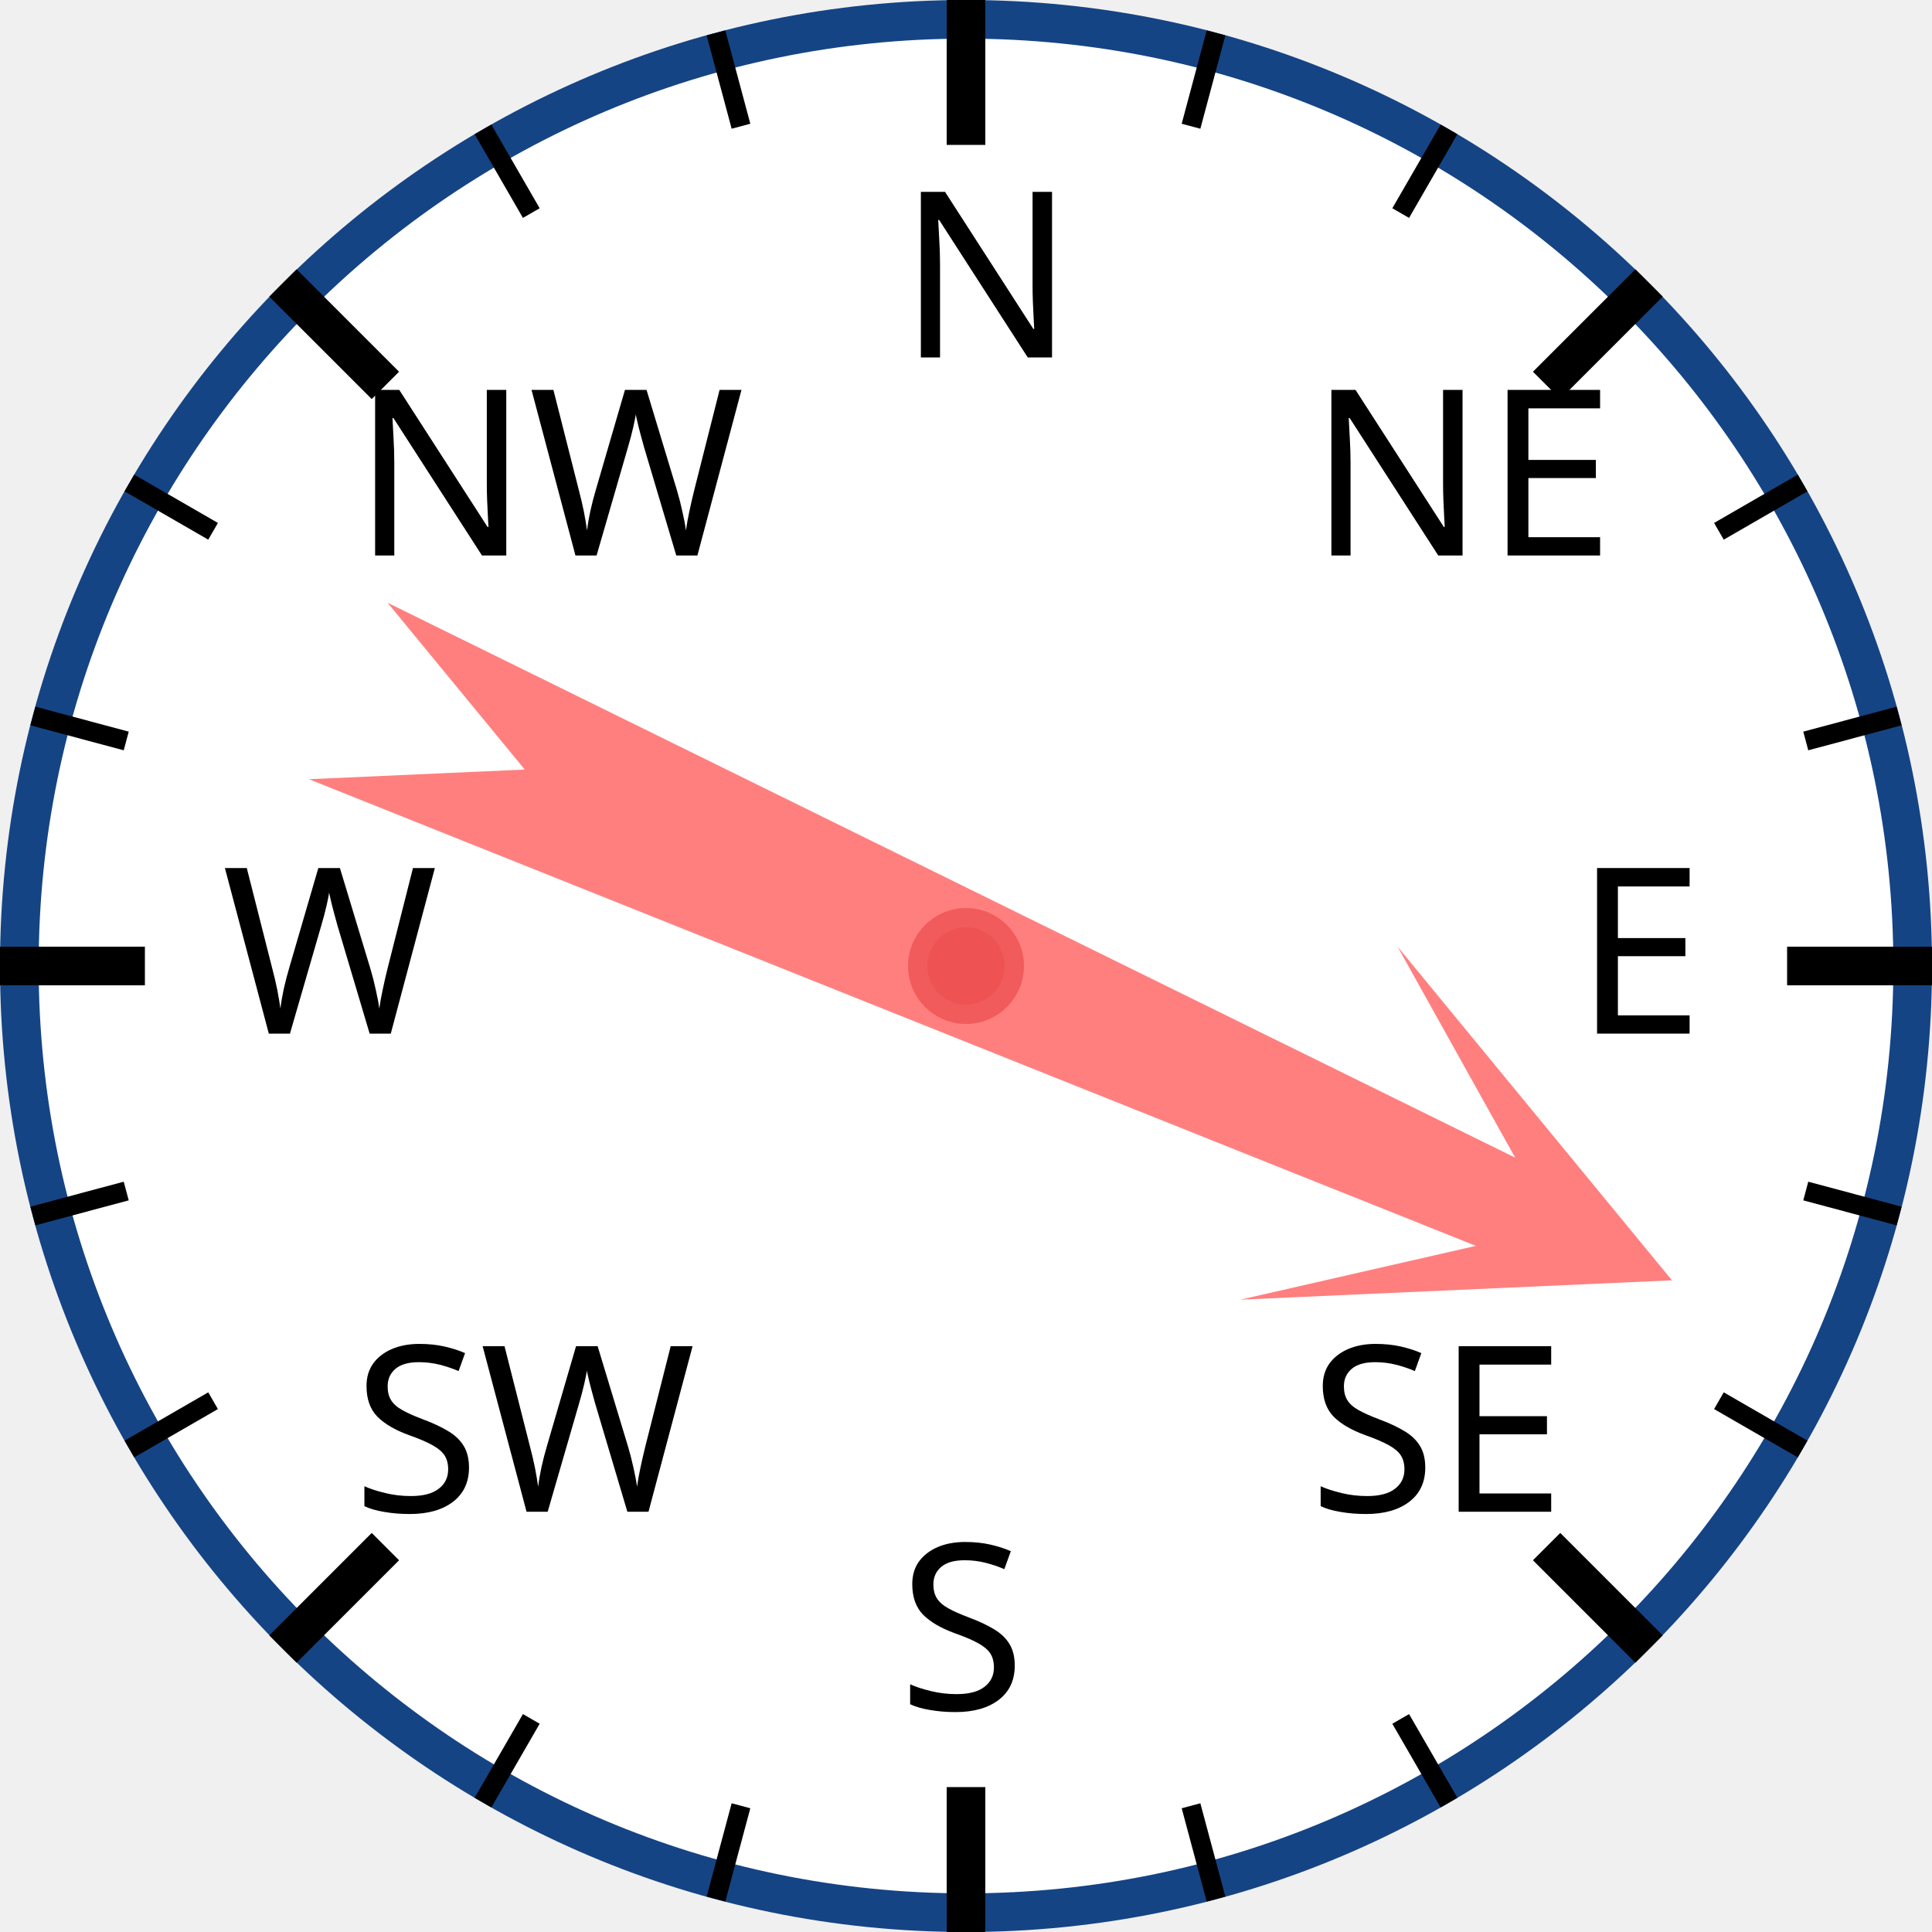
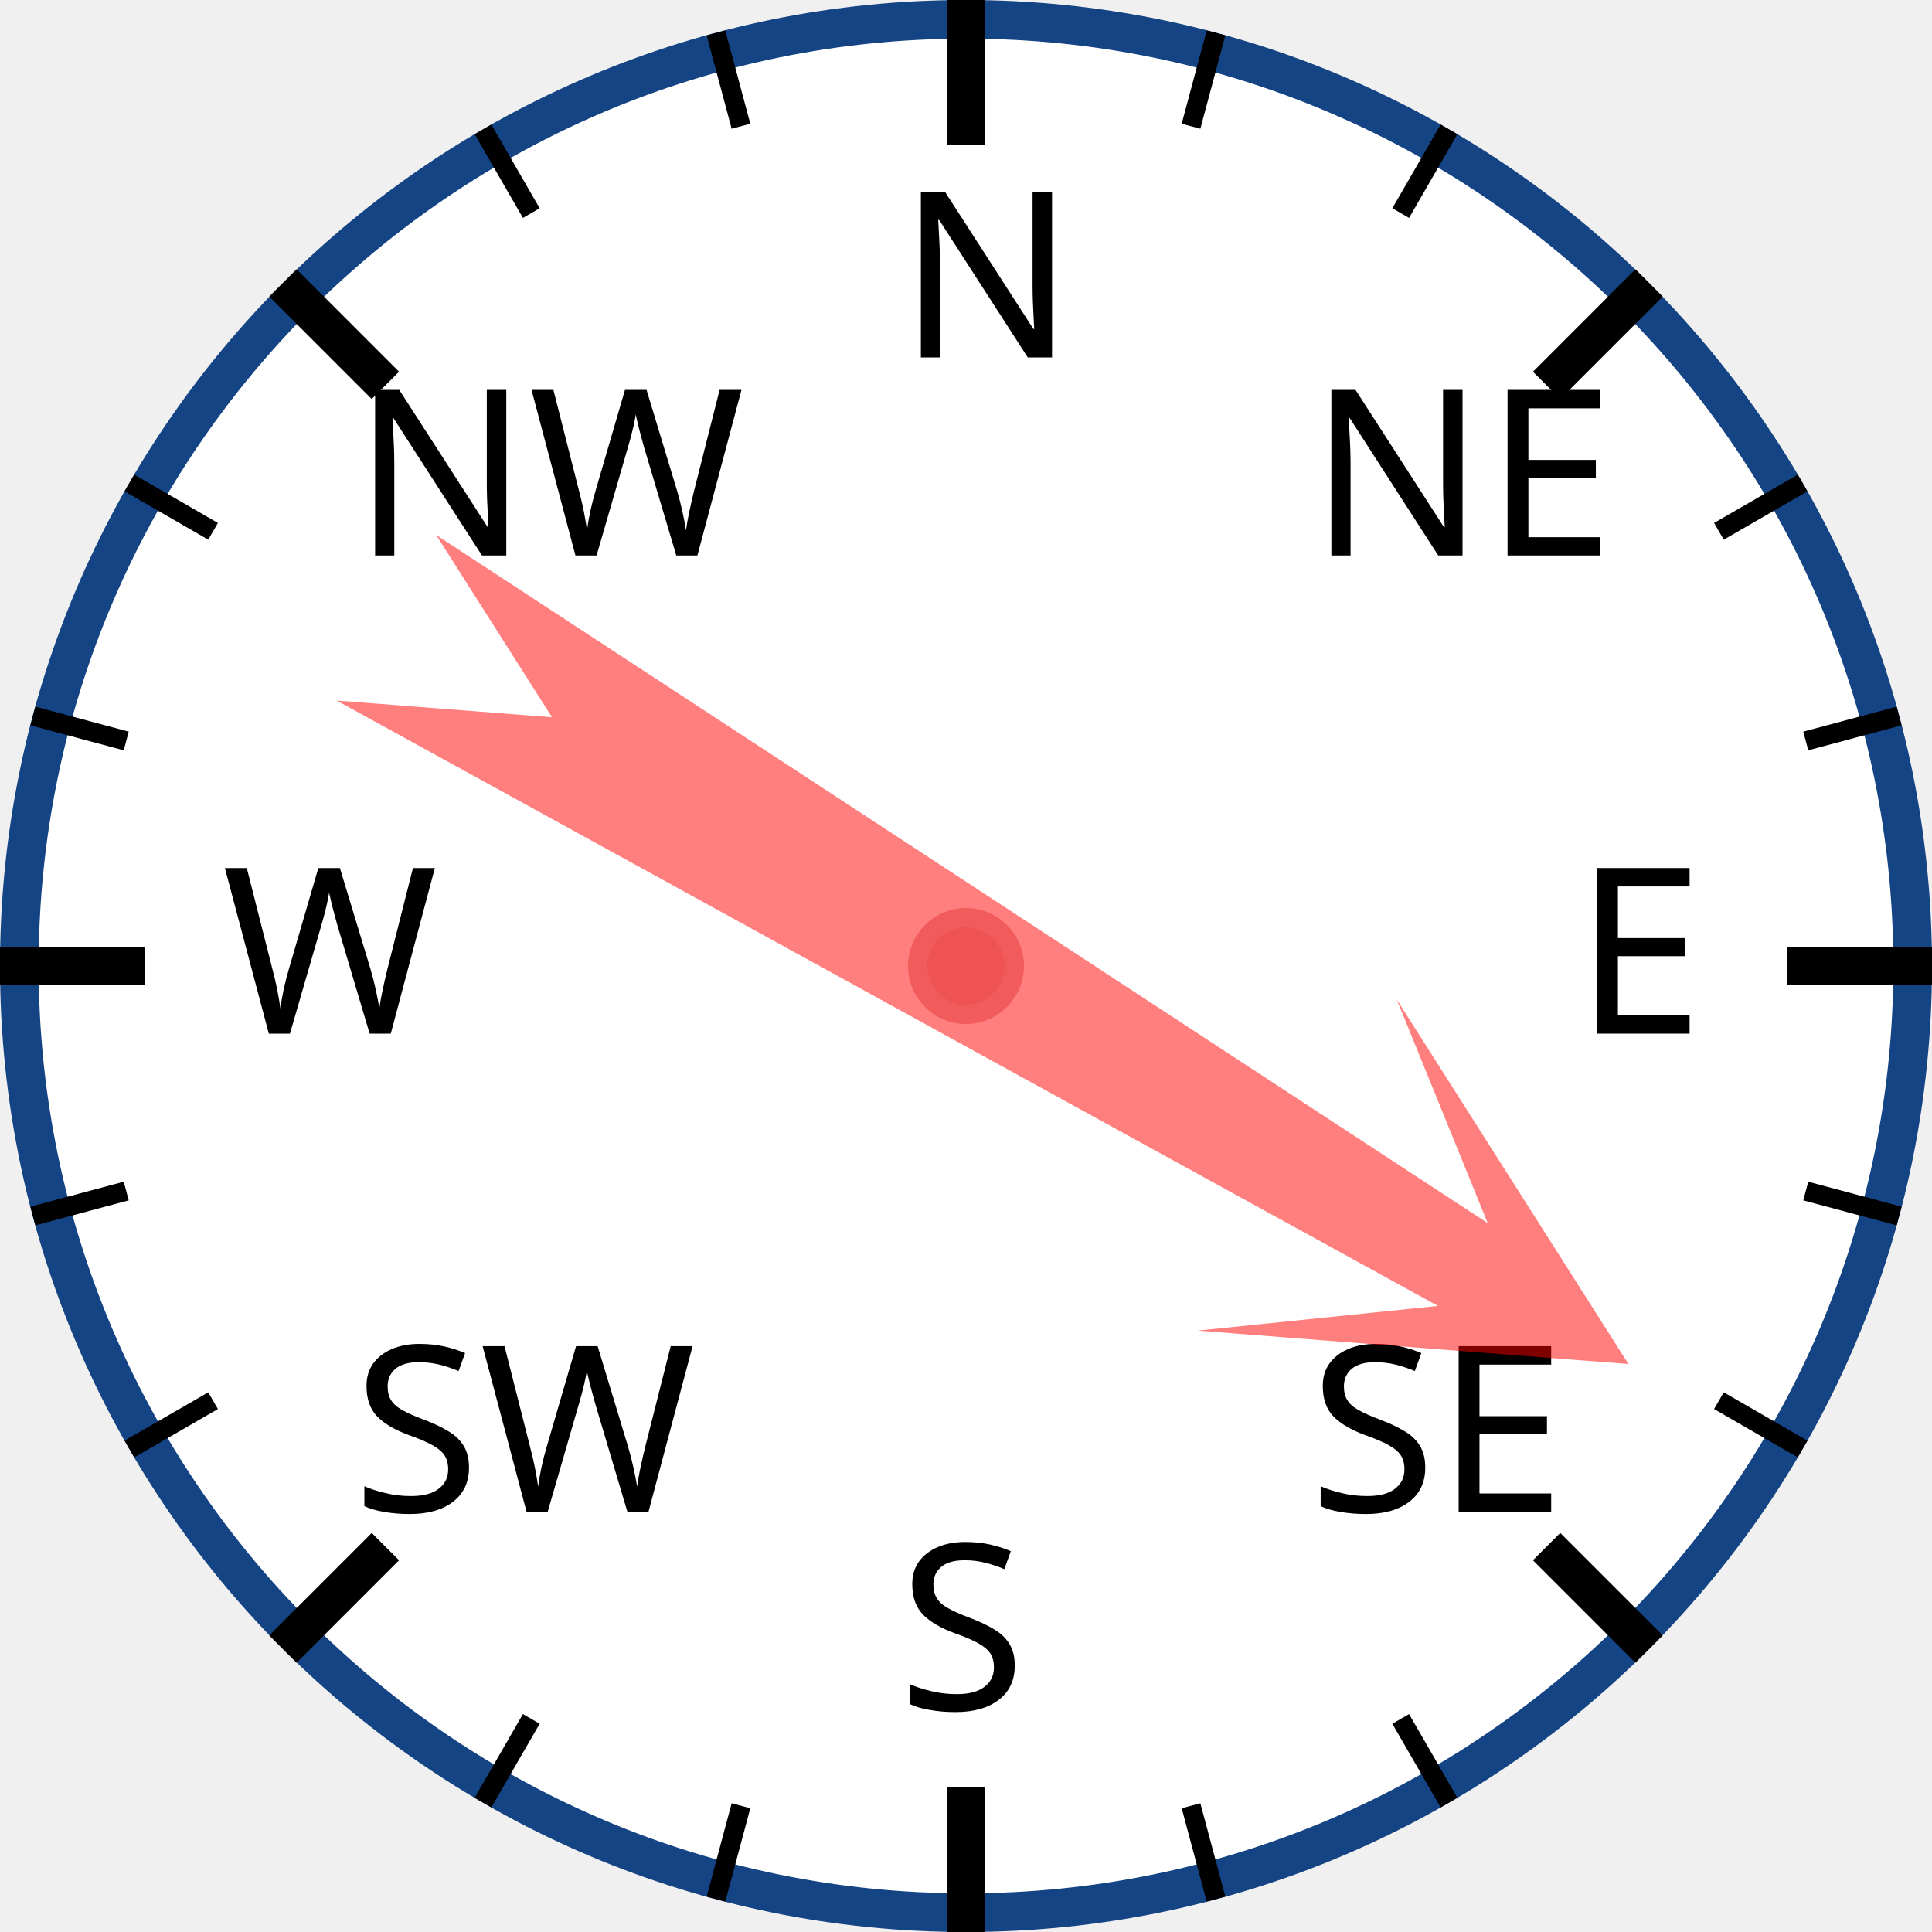
<svg xmlns="http://www.w3.org/2000/svg" width="120px" height="120px" viewBox="0 0 200 200">
  <circle cx="100" cy="100" r="98" style="fill: white; stroke: #154485; stroke-width: 4;" />
  <text x="93.0" y="37.0" style="font-family: sans-serif; font-size: 18pt;">N</text>
  <line x1="100.0" y1="0.0" x2="100.0" y2="15.0" style="stroke: black; stroke-width: 4;" />
  <line x1="74.118" y1="3.407" x2="76.706" y2="13.067" style="stroke: black; stroke-width: 2;" />
  <line x1="50" y1="13.397" x2="55" y2="22.058" style="stroke: black; stroke-width: 2;" />
  <text x="36.503" y="57.503" style="font-family: sans-serif; font-size: 18pt;">NW</text>
  <line x1="29.289" y1="29.289" x2="39.896" y2="39.896" style="stroke: black; stroke-width: 4;" />
  <line x1="13.397" y1="50" x2="22.058" y2="55" style="stroke: black; stroke-width: 2;" />
  <line x1="3.407" y1="74.118" x2="13.067" y2="76.706" style="stroke: black; stroke-width: 2;" />
  <text x="23.0" y="107.0" style="font-family: sans-serif; font-size: 18pt;">W</text>
  <line x1="0.0" y1="100.0" x2="15.0" y2="100.0" style="stroke: black; stroke-width: 4;" />
  <line x1="3.407" y1="125.882" x2="13.067" y2="123.294" style="stroke: black; stroke-width: 2;" />
  <line x1="13.397" y1="150" x2="22.058" y2="145" style="stroke: black; stroke-width: 2;" />
  <text x="36.503" y="156.497" style="font-family: sans-serif; font-size: 18pt;">SW</text>
  <line x1="29.289" y1="170.711" x2="39.896" y2="160.104" style="stroke: black; stroke-width: 4;" />
  <line x1="50" y1="186.603" x2="55" y2="177.942" style="stroke: black; stroke-width: 2;" />
  <line x1="74.118" y1="196.593" x2="76.706" y2="186.933" style="stroke: black; stroke-width: 2;" />
  <text x="93" y="177.0" style="font-family: sans-serif; font-size: 18pt;">S</text>
  <line x1="100" y1="200.0" x2="100" y2="185.0" style="stroke: black; stroke-width: 4;" />
  <line x1="125.882" y1="196.593" x2="123.294" y2="186.933" style="stroke: black; stroke-width: 2;" />
  <line x1="150.0" y1="186.603" x2="145.0" y2="177.942" style="stroke: black; stroke-width: 2;" />
  <text x="135.497" y="156.497" style="font-family: sans-serif; font-size: 18pt;">SE</text>
  <line x1="170.711" y1="170.711" x2="160.104" y2="160.104" style="stroke: black; stroke-width: 4;" />
  <line x1="186.603" y1="150" x2="177.942" y2="145" style="stroke: black; stroke-width: 2;" />
  <line x1="196.593" y1="125.882" x2="186.933" y2="123.294" style="stroke: black; stroke-width: 2;" />
  <text x="163.0" y="107" style="font-family: sans-serif; font-size: 18pt;">E</text>
  <line x1="200.0" y1="100" x2="185.0" y2="100" style="stroke: black; stroke-width: 4;" />
  <line x1="196.593" y1="74.118" x2="186.933" y2="76.706" style="stroke: black; stroke-width: 2;" />
  <line x1="186.603" y1="50" x2="177.942" y2="55" style="stroke: black; stroke-width: 2;" />
  <text x="135.497" y="57.503" style="font-family: sans-serif; font-size: 18pt;">NE</text>
  <line x1="170.711" y1="29.289" x2="160.104" y2="39.896" style="stroke: black; stroke-width: 4;" />
  <line x1="150" y1="13.397" x2="145" y2="22.058" style="stroke: black; stroke-width: 2;" />
  <line x1="125.882" y1="3.407" x2="123.294" y2="13.067" style="stroke: black; stroke-width: 2;" />
-   <polygon points="100 20 120 60 105 40 110 170 100 150 90 170 95 40 80 60" style="fill: red; fill-opacity: 0.5;" transform="rotate(114,100,100)" />
+   <polygon points="100 20 120 60 105 40 110 170 100 150 90 170 95 40 80 60" style="fill: red; fill-opacity: 0.5;" transform="rotate(121,100,100)" />
  <circle cx="100" cy="100" r="5" style="fill: #EE5252; stroke: #F25B5B; stroke-width: 2;" />
</svg>
